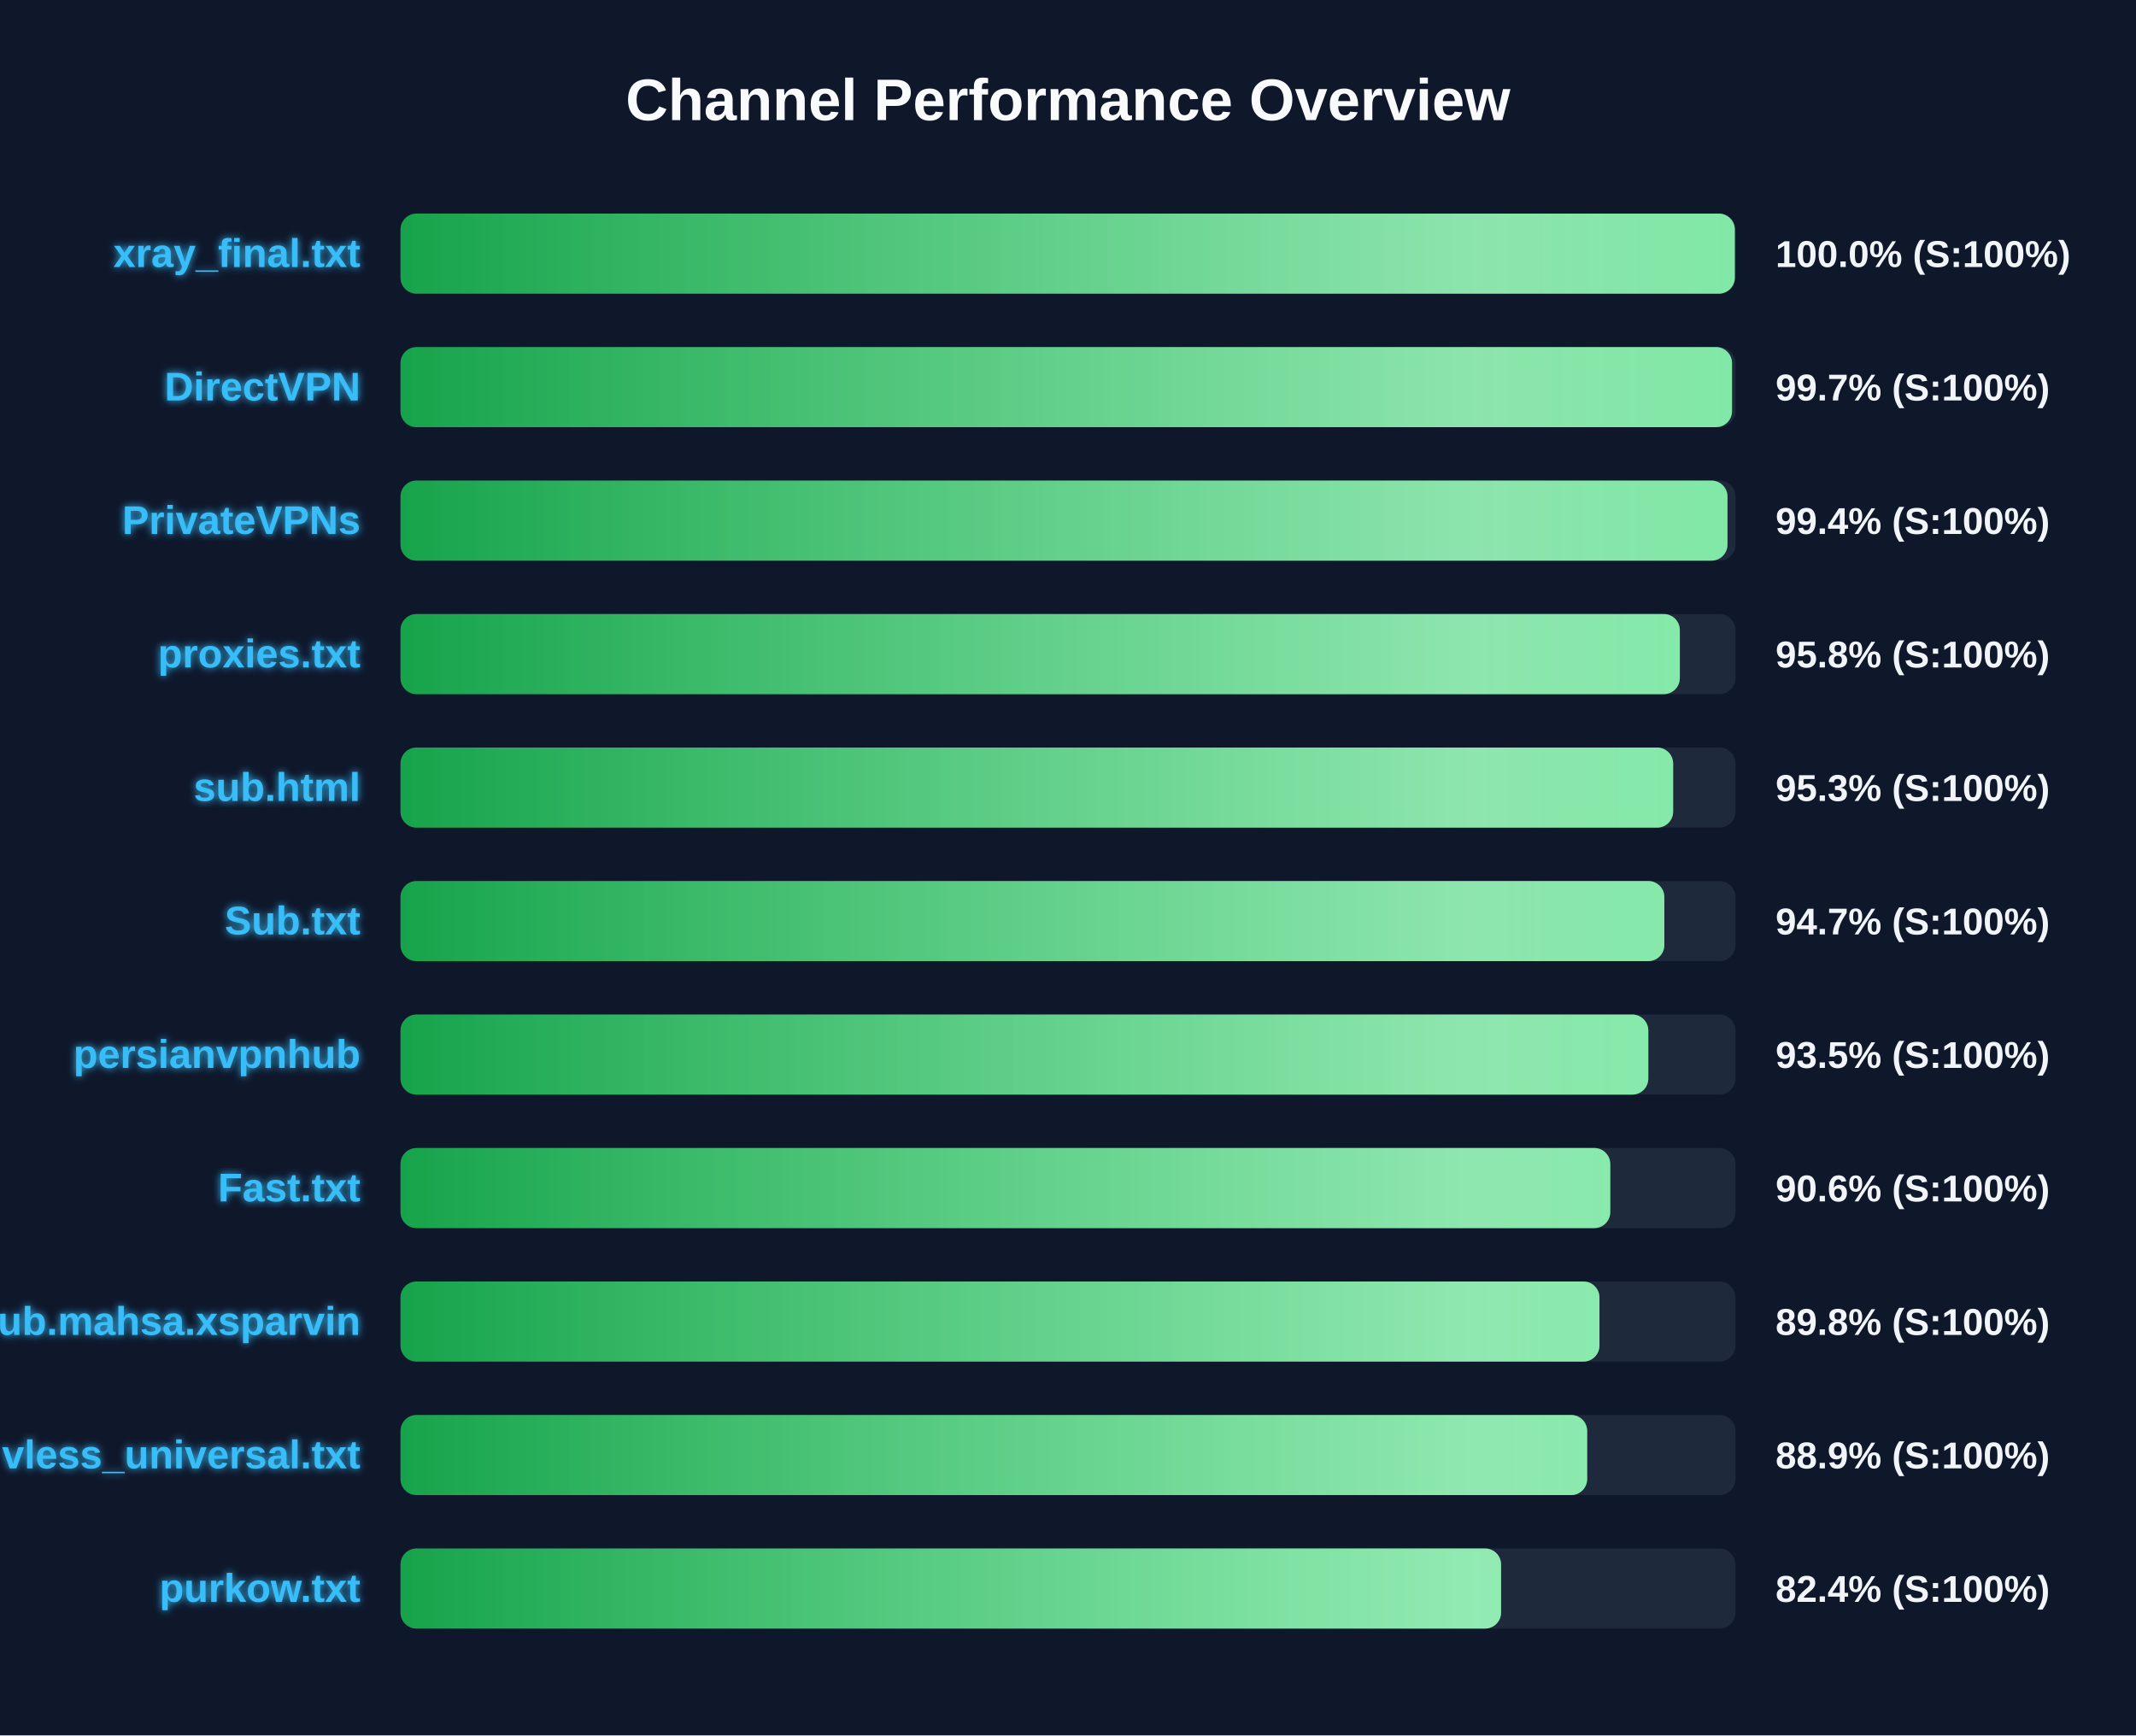
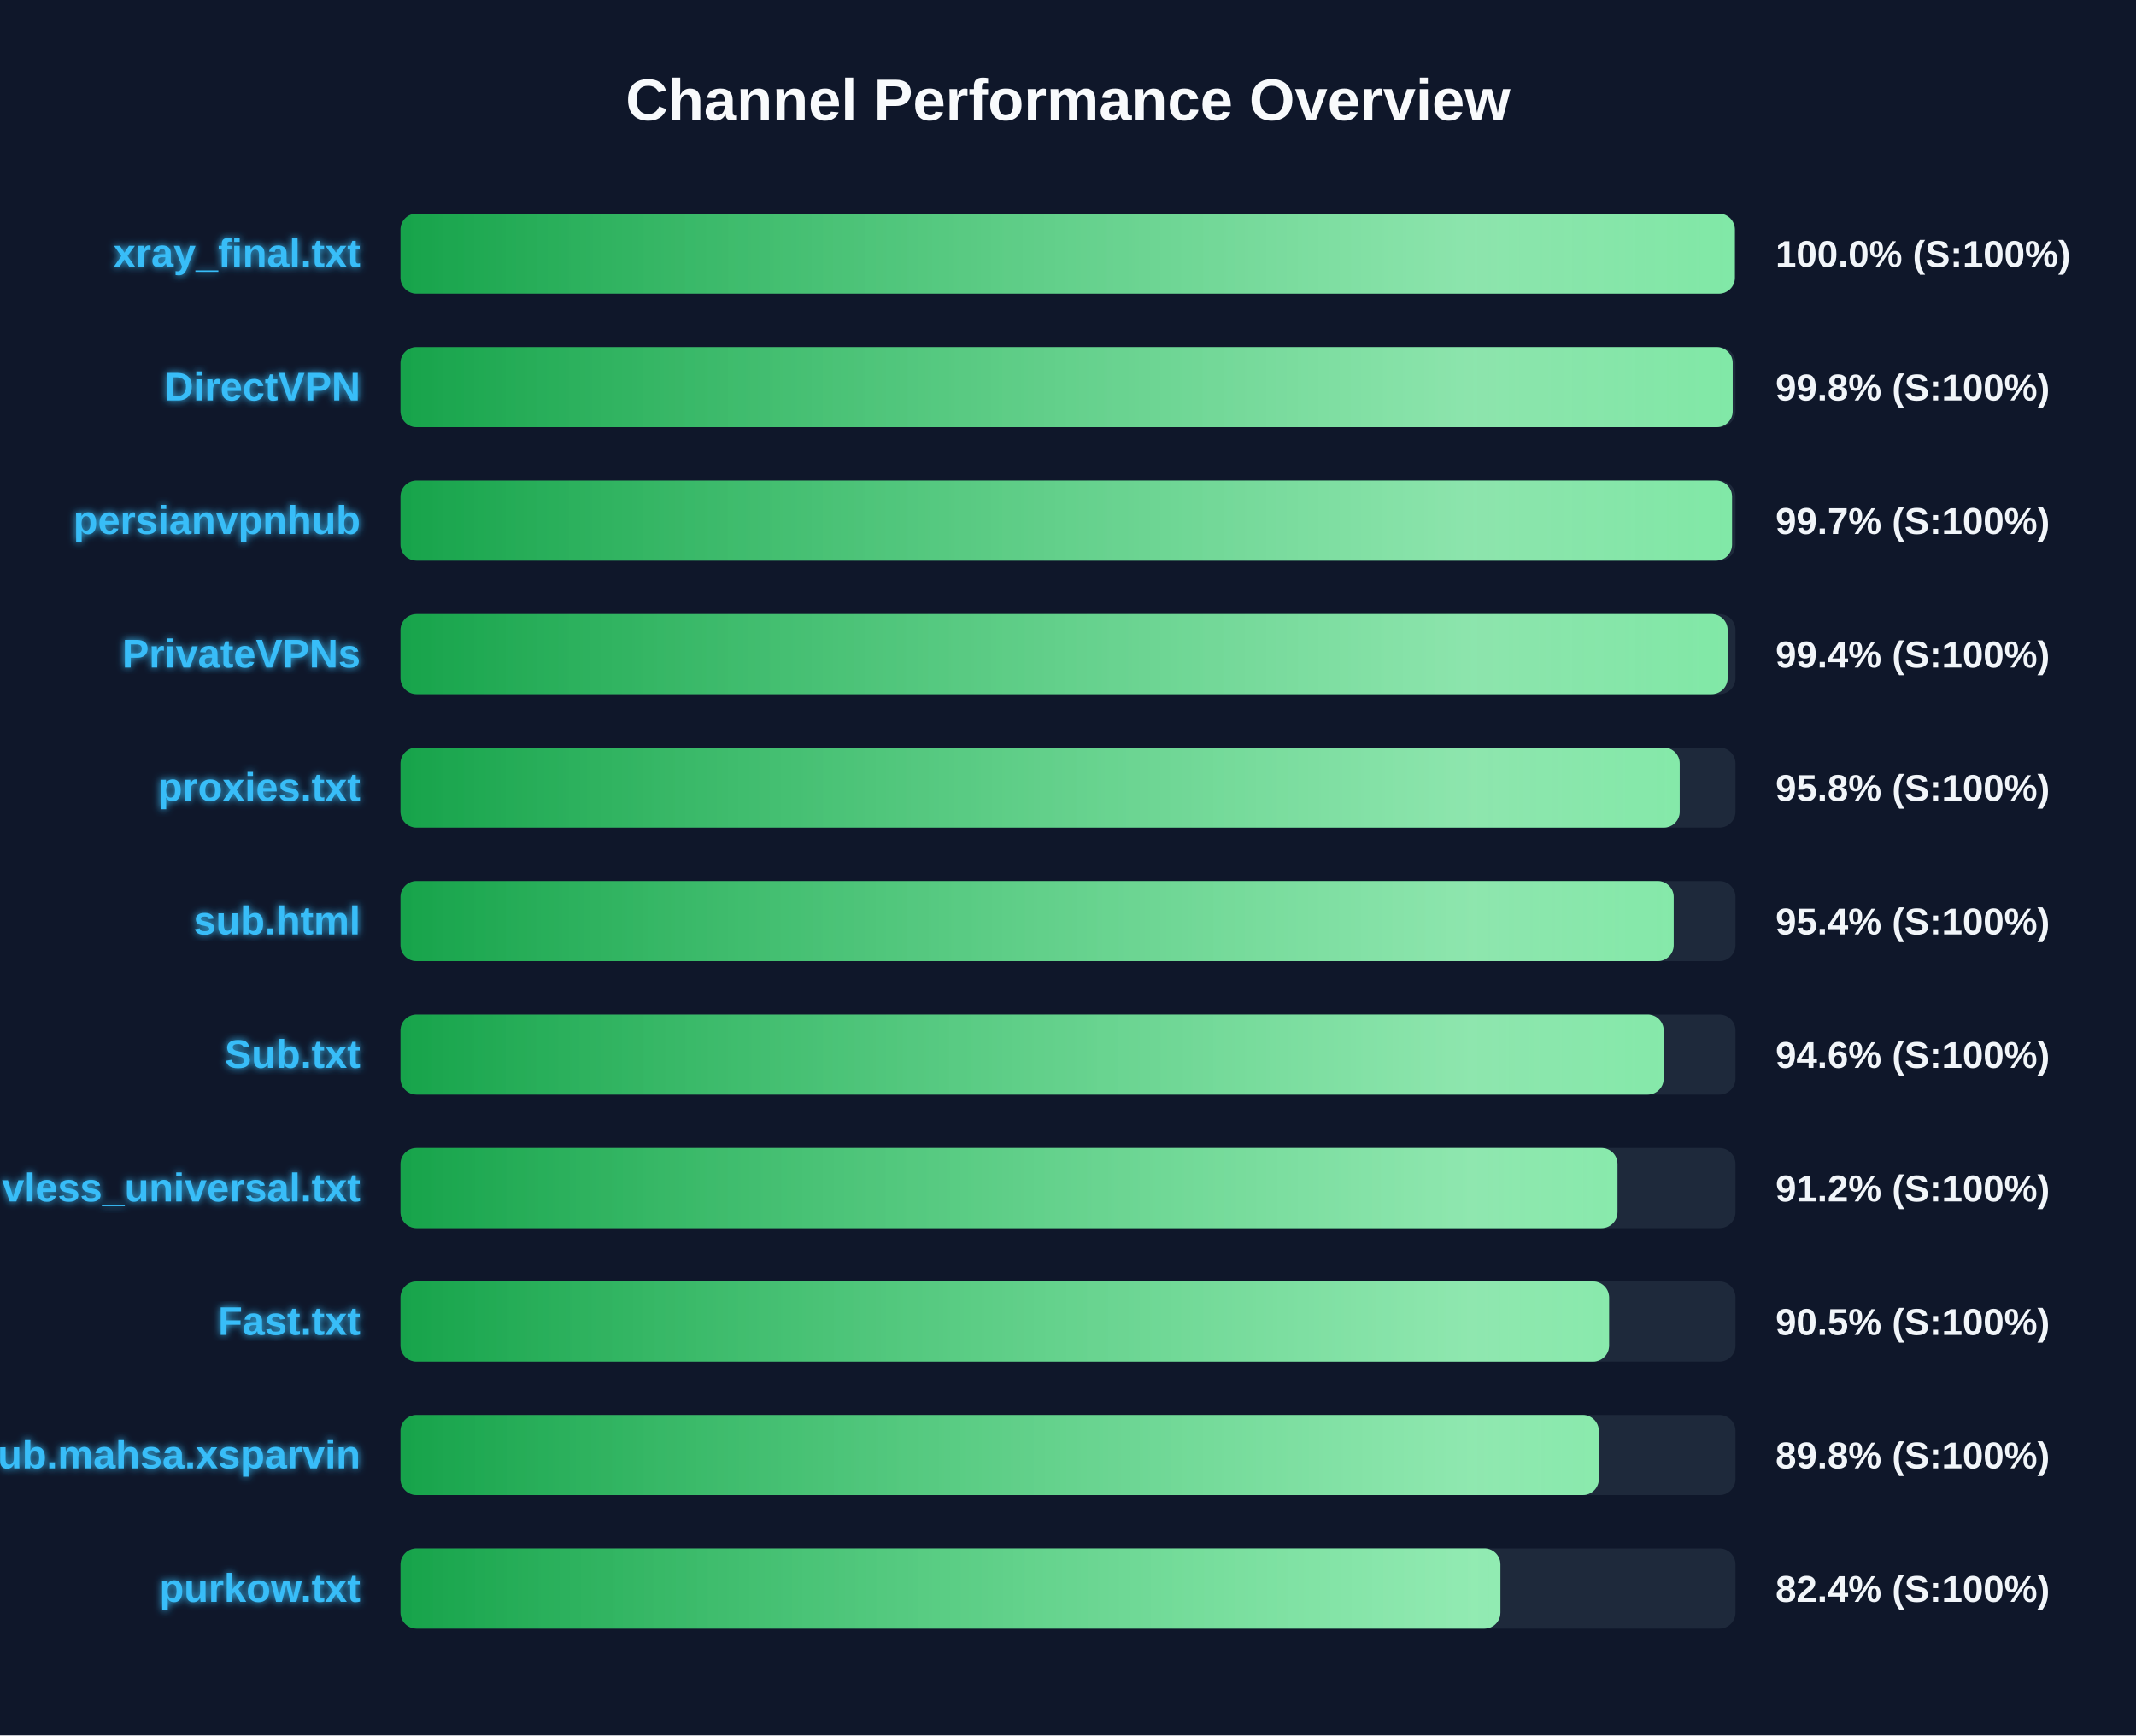
<svg xmlns="http://www.w3.org/2000/svg" width="800" height="650" version="1.1">
  <defs>
    <linearGradient id="grad-green" x1="0%" y1="0%" x2="100%" y2="0%">
      <stop offset="0%" stop-color="#16a34a" />
      <stop offset="100%" stop-color="#4ade80" />
    </linearGradient>
    <linearGradient id="grad-yellow" x1="0%" y1="0%" x2="100%" y2="0%">
      <stop offset="0%" stop-color="#ca8a04" />
      <stop offset="100%" stop-color="#fde047" />
    </linearGradient>
    <linearGradient id="grad-red" x1="0%" y1="0%" x2="100%" y2="0%">
      <stop offset="0%" stop-color="#dc2626" />
      <stop offset="100%" stop-color="#f87171" />
    </linearGradient>
    <linearGradient id="shimmer" x1="0%" y1="0%" x2="100%" y2="0%">
      <stop offset="0%" stop-color="rgba(255,255,255,0)" />
      <stop offset="50%" stop-color="rgba(255,255,255,0.4)" />
      <stop offset="100%" stop-color="rgba(255,255,255,0)" />
    </linearGradient>
    <filter id="glow" x="-20%" y="-20%" width="140%" height="140%">
      <feGaussianBlur stdDeviation="1.5" result="blur" />
      <feComposite in="SourceGraphic" in2="blur" operator="over" />
    </filter>
  </defs>
  <style>
        .bg-rect { fill: #0f172a; }
        .title { font: bold 22px 'Segoe UI', Arial, sans-serif; fill: #f8fafc; }
        .row { font: bold 15px 'Segoe UI', Arial, sans-serif; fill: #38bdf8; filter: url(#glow); }
        .score { font: bold 14px 'Segoe UI', Arial, sans-serif; fill: #f1f5f9; }
        @keyframes shimmer-anim {
            0% { transform: translateX(-100%); }
            100% { transform: translateX(200%); }
        }
        .shimmer-rect {
            animation: shimmer-anim 2.5s infinite linear;
        }
    </style>
  <rect width="100%" height="100%" class="bg-rect" />
  <text x="400" y="45" text-anchor="middle" class="title">Channel Performance Overview</text>
  <rect x="150" y="80" width="500" height="30" fill="#1e293b" rx="6" />
  <clipPath id="clip-0">
    <rect x="150" y="80" width="499.75" height="30" rx="6" />
  </clipPath>
  <rect x="150" y="80" width="499.75" height="30" fill="url(#grad-green)" rx="6" />
  <g clip-path="url(#clip-0)">
    <rect x="150" y="80" width="100%" height="30" fill="url(#shimmer)" class="shimmer-rect" />
  </g>
  <text x="135" y="100" text-anchor="end" class="row">xray_final.txt</text>
  <text x="665" y="100" text-anchor="start" class="score">100.0% (S:100%)</text>
  <rect x="150" y="130" width="500" height="30" fill="#1e293b" rx="6" />
  <clipPath id="clip-1">
-     <rect x="150" y="130" width="498.7" height="30" rx="6" />
+     <rect x="150" y="130" width="498.95" height="30" rx="6" />
  </clipPath>
-   <rect x="150" y="130" width="498.7" height="30" fill="url(#grad-green)" rx="6" />
+   <rect x="150" y="130" width="498.95" height="30" fill="url(#grad-green)" rx="6" />
  <g clip-path="url(#clip-1)">
    <rect x="150" y="130" width="100%" height="30" fill="url(#shimmer)" class="shimmer-rect" />
  </g>
  <text x="135" y="150" text-anchor="end" class="row">DirectVPN</text>
-   <text x="665" y="150" text-anchor="start" class="score">99.7% (S:100%)</text>
+   <text x="665" y="150" text-anchor="start" class="score">99.8% (S:100%)</text>
  <rect x="150" y="180" width="500" height="30" fill="#1e293b" rx="6" />
  <clipPath id="clip-2">
-     <rect x="150" y="180" width="497.0" height="30" rx="6" />
+     <rect x="150" y="180" width="498.7" height="30" rx="6" />
  </clipPath>
-   <rect x="150" y="180" width="497.0" height="30" fill="url(#grad-green)" rx="6" />
+   <rect x="150" y="180" width="498.7" height="30" fill="url(#grad-green)" rx="6" />
  <g clip-path="url(#clip-2)">
    <rect x="150" y="180" width="100%" height="30" fill="url(#shimmer)" class="shimmer-rect" />
  </g>
-   <text x="135" y="200" text-anchor="end" class="row">PrivateVPNs</text>
-   <text x="665" y="200" text-anchor="start" class="score">99.4% (S:100%)</text>
+   <text x="135" y="200" text-anchor="end" class="row">persianvpnhub</text>
+   <text x="665" y="200" text-anchor="start" class="score">99.7% (S:100%)</text>
  <rect x="150" y="230" width="500" height="30" fill="#1e293b" rx="6" />
  <clipPath id="clip-3">
-     <rect x="150" y="230" width="479.15" height="30" rx="6" />
+     <rect x="150" y="230" width="497.05" height="30" rx="6" />
  </clipPath>
-   <rect x="150" y="230" width="479.15" height="30" fill="url(#grad-green)" rx="6" />
+   <rect x="150" y="230" width="497.05" height="30" fill="url(#grad-green)" rx="6" />
  <g clip-path="url(#clip-3)">
    <rect x="150" y="230" width="100%" height="30" fill="url(#shimmer)" class="shimmer-rect" />
  </g>
-   <text x="135" y="250" text-anchor="end" class="row">proxies.txt</text>
-   <text x="665" y="250" text-anchor="start" class="score">95.8% (S:100%)</text>
+   <text x="135" y="250" text-anchor="end" class="row">PrivateVPNs</text>
+   <text x="665" y="250" text-anchor="start" class="score">99.4% (S:100%)</text>
  <rect x="150" y="280" width="500" height="30" fill="#1e293b" rx="6" />
  <clipPath id="clip-4">
-     <rect x="150" y="280" width="476.65" height="30" rx="6" />
+     <rect x="150" y="280" width="479.1" height="30" rx="6" />
  </clipPath>
-   <rect x="150" y="280" width="476.65" height="30" fill="url(#grad-green)" rx="6" />
+   <rect x="150" y="280" width="479.1" height="30" fill="url(#grad-green)" rx="6" />
  <g clip-path="url(#clip-4)">
    <rect x="150" y="280" width="100%" height="30" fill="url(#shimmer)" class="shimmer-rect" />
  </g>
-   <text x="135" y="300" text-anchor="end" class="row">sub.html</text>
-   <text x="665" y="300" text-anchor="start" class="score">95.3% (S:100%)</text>
+   <text x="135" y="300" text-anchor="end" class="row">proxies.txt</text>
+   <text x="665" y="300" text-anchor="start" class="score">95.8% (S:100%)</text>
  <rect x="150" y="330" width="500" height="30" fill="#1e293b" rx="6" />
  <clipPath id="clip-5">
-     <rect x="150" y="330" width="473.35" height="30" rx="6" />
+     <rect x="150" y="330" width="476.85" height="30" rx="6" />
  </clipPath>
-   <rect x="150" y="330" width="473.35" height="30" fill="url(#grad-green)" rx="6" />
+   <rect x="150" y="330" width="476.85" height="30" fill="url(#grad-green)" rx="6" />
  <g clip-path="url(#clip-5)">
    <rect x="150" y="330" width="100%" height="30" fill="url(#shimmer)" class="shimmer-rect" />
  </g>
-   <text x="135" y="350" text-anchor="end" class="row">Sub.txt</text>
-   <text x="665" y="350" text-anchor="start" class="score">94.7% (S:100%)</text>
+   <text x="135" y="350" text-anchor="end" class="row">sub.html</text>
+   <text x="665" y="350" text-anchor="start" class="score">95.4% (S:100%)</text>
  <rect x="150" y="380" width="500" height="30" fill="#1e293b" rx="6" />
  <clipPath id="clip-6">
-     <rect x="150" y="380" width="467.35" height="30" rx="6" />
+     <rect x="150" y="380" width="473.1" height="30" rx="6" />
  </clipPath>
-   <rect x="150" y="380" width="467.35" height="30" fill="url(#grad-green)" rx="6" />
+   <rect x="150" y="380" width="473.1" height="30" fill="url(#grad-green)" rx="6" />
  <g clip-path="url(#clip-6)">
    <rect x="150" y="380" width="100%" height="30" fill="url(#shimmer)" class="shimmer-rect" />
  </g>
-   <text x="135" y="400" text-anchor="end" class="row">persianvpnhub</text>
-   <text x="665" y="400" text-anchor="start" class="score">93.5% (S:100%)</text>
+   <text x="135" y="400" text-anchor="end" class="row">Sub.txt</text>
+   <text x="665" y="400" text-anchor="start" class="score">94.6% (S:100%)</text>
  <rect x="150" y="430" width="500" height="30" fill="#1e293b" rx="6" />
  <clipPath id="clip-7">
-     <rect x="150" y="430" width="453.1" height="30" rx="6" />
+     <rect x="150" y="430" width="455.8" height="30" rx="6" />
  </clipPath>
-   <rect x="150" y="430" width="453.1" height="30" fill="url(#grad-green)" rx="6" />
+   <rect x="150" y="430" width="455.8" height="30" fill="url(#grad-green)" rx="6" />
  <g clip-path="url(#clip-7)">
    <rect x="150" y="430" width="100%" height="30" fill="url(#shimmer)" class="shimmer-rect" />
  </g>
-   <text x="135" y="450" text-anchor="end" class="row">Fast.txt</text>
-   <text x="665" y="450" text-anchor="start" class="score">90.6% (S:100%)</text>
+   <text x="135" y="450" text-anchor="end" class="row">vless_universal.txt</text>
+   <text x="665" y="450" text-anchor="start" class="score">91.2% (S:100%)</text>
  <rect x="150" y="480" width="500" height="30" fill="#1e293b" rx="6" />
  <clipPath id="clip-8">
-     <rect x="150" y="480" width="449.05" height="30" rx="6" />
+     <rect x="150" y="480" width="452.65" height="30" rx="6" />
  </clipPath>
-   <rect x="150" y="480" width="449.05" height="30" fill="url(#grad-green)" rx="6" />
+   <rect x="150" y="480" width="452.65" height="30" fill="url(#grad-green)" rx="6" />
  <g clip-path="url(#clip-8)">
    <rect x="150" y="480" width="100%" height="30" fill="url(#shimmer)" class="shimmer-rect" />
  </g>
-   <text x="135" y="500" text-anchor="end" class="row">Sub.mahsa.xsparvin</text>
-   <text x="665" y="500" text-anchor="start" class="score">89.8% (S:100%)</text>
+   <text x="135" y="500" text-anchor="end" class="row">Fast.txt</text>
+   <text x="665" y="500" text-anchor="start" class="score">90.5% (S:100%)</text>
  <rect x="150" y="530" width="500" height="30" fill="#1e293b" rx="6" />
  <clipPath id="clip-9">
-     <rect x="150" y="530" width="444.45" height="30" rx="6" />
+     <rect x="150" y="530" width="448.8" height="30" rx="6" />
  </clipPath>
-   <rect x="150" y="530" width="444.45" height="30" fill="url(#grad-green)" rx="6" />
+   <rect x="150" y="530" width="448.8" height="30" fill="url(#grad-green)" rx="6" />
  <g clip-path="url(#clip-9)">
    <rect x="150" y="530" width="100%" height="30" fill="url(#shimmer)" class="shimmer-rect" />
  </g>
-   <text x="135" y="550" text-anchor="end" class="row">vless_universal.txt</text>
-   <text x="665" y="550" text-anchor="start" class="score">88.9% (S:100%)</text>
+   <text x="135" y="550" text-anchor="end" class="row">Sub.mahsa.xsparvin</text>
+   <text x="665" y="550" text-anchor="start" class="score">89.8% (S:100%)</text>
  <rect x="150" y="580" width="500" height="30" fill="#1e293b" rx="6" />
  <clipPath id="clip-10">
-     <rect x="150" y="580" width="412.2" height="30" rx="6" />
+     <rect x="150" y="580" width="411.95" height="30" rx="6" />
  </clipPath>
-   <rect x="150" y="580" width="412.2" height="30" fill="url(#grad-green)" rx="6" />
+   <rect x="150" y="580" width="411.95" height="30" fill="url(#grad-green)" rx="6" />
  <g clip-path="url(#clip-10)">
    <rect x="150" y="580" width="100%" height="30" fill="url(#shimmer)" class="shimmer-rect" />
  </g>
  <text x="135" y="600" text-anchor="end" class="row">purkow.txt</text>
  <text x="665" y="600" text-anchor="start" class="score">82.4% (S:100%)</text>
</svg>
